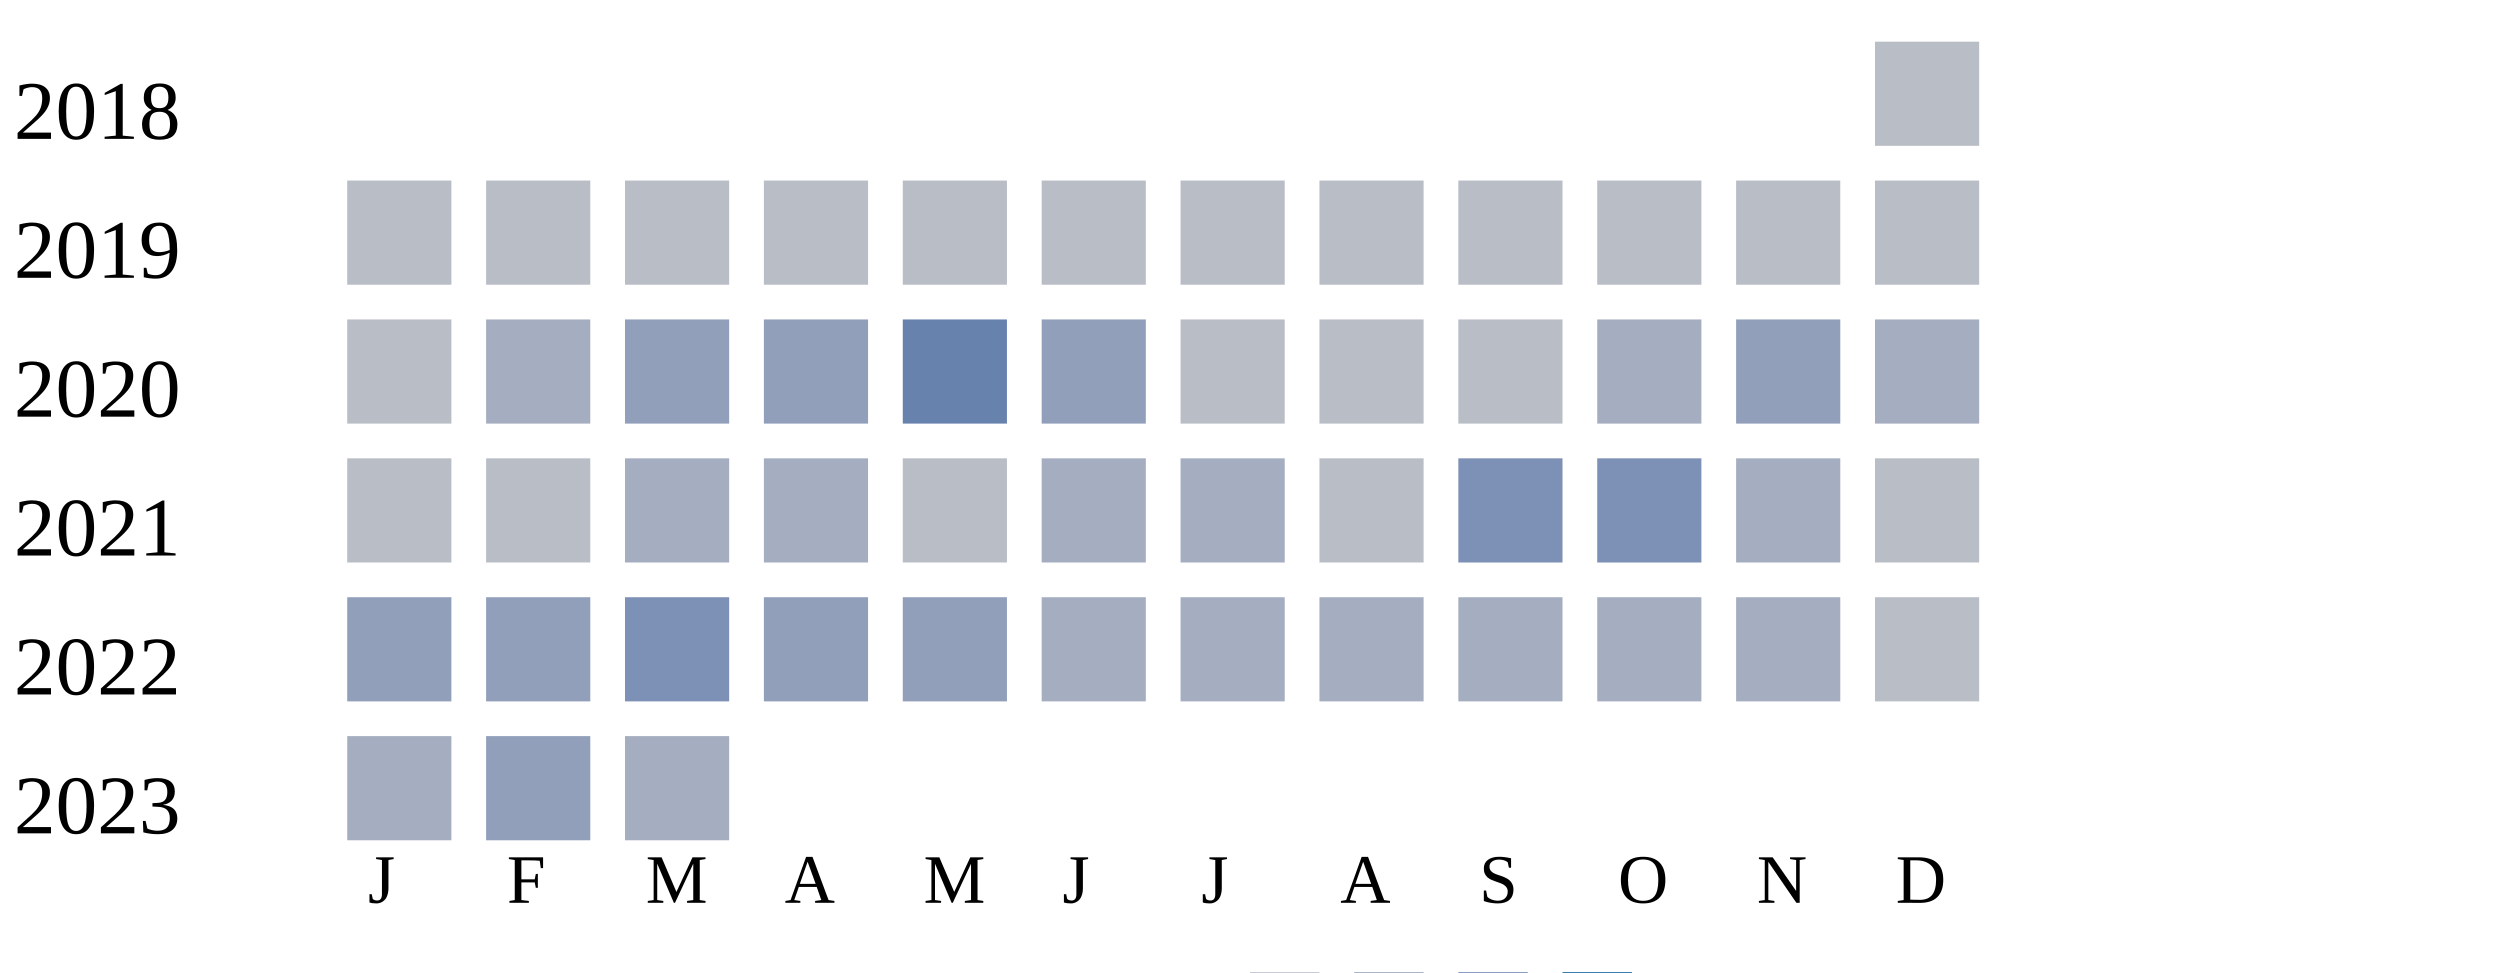
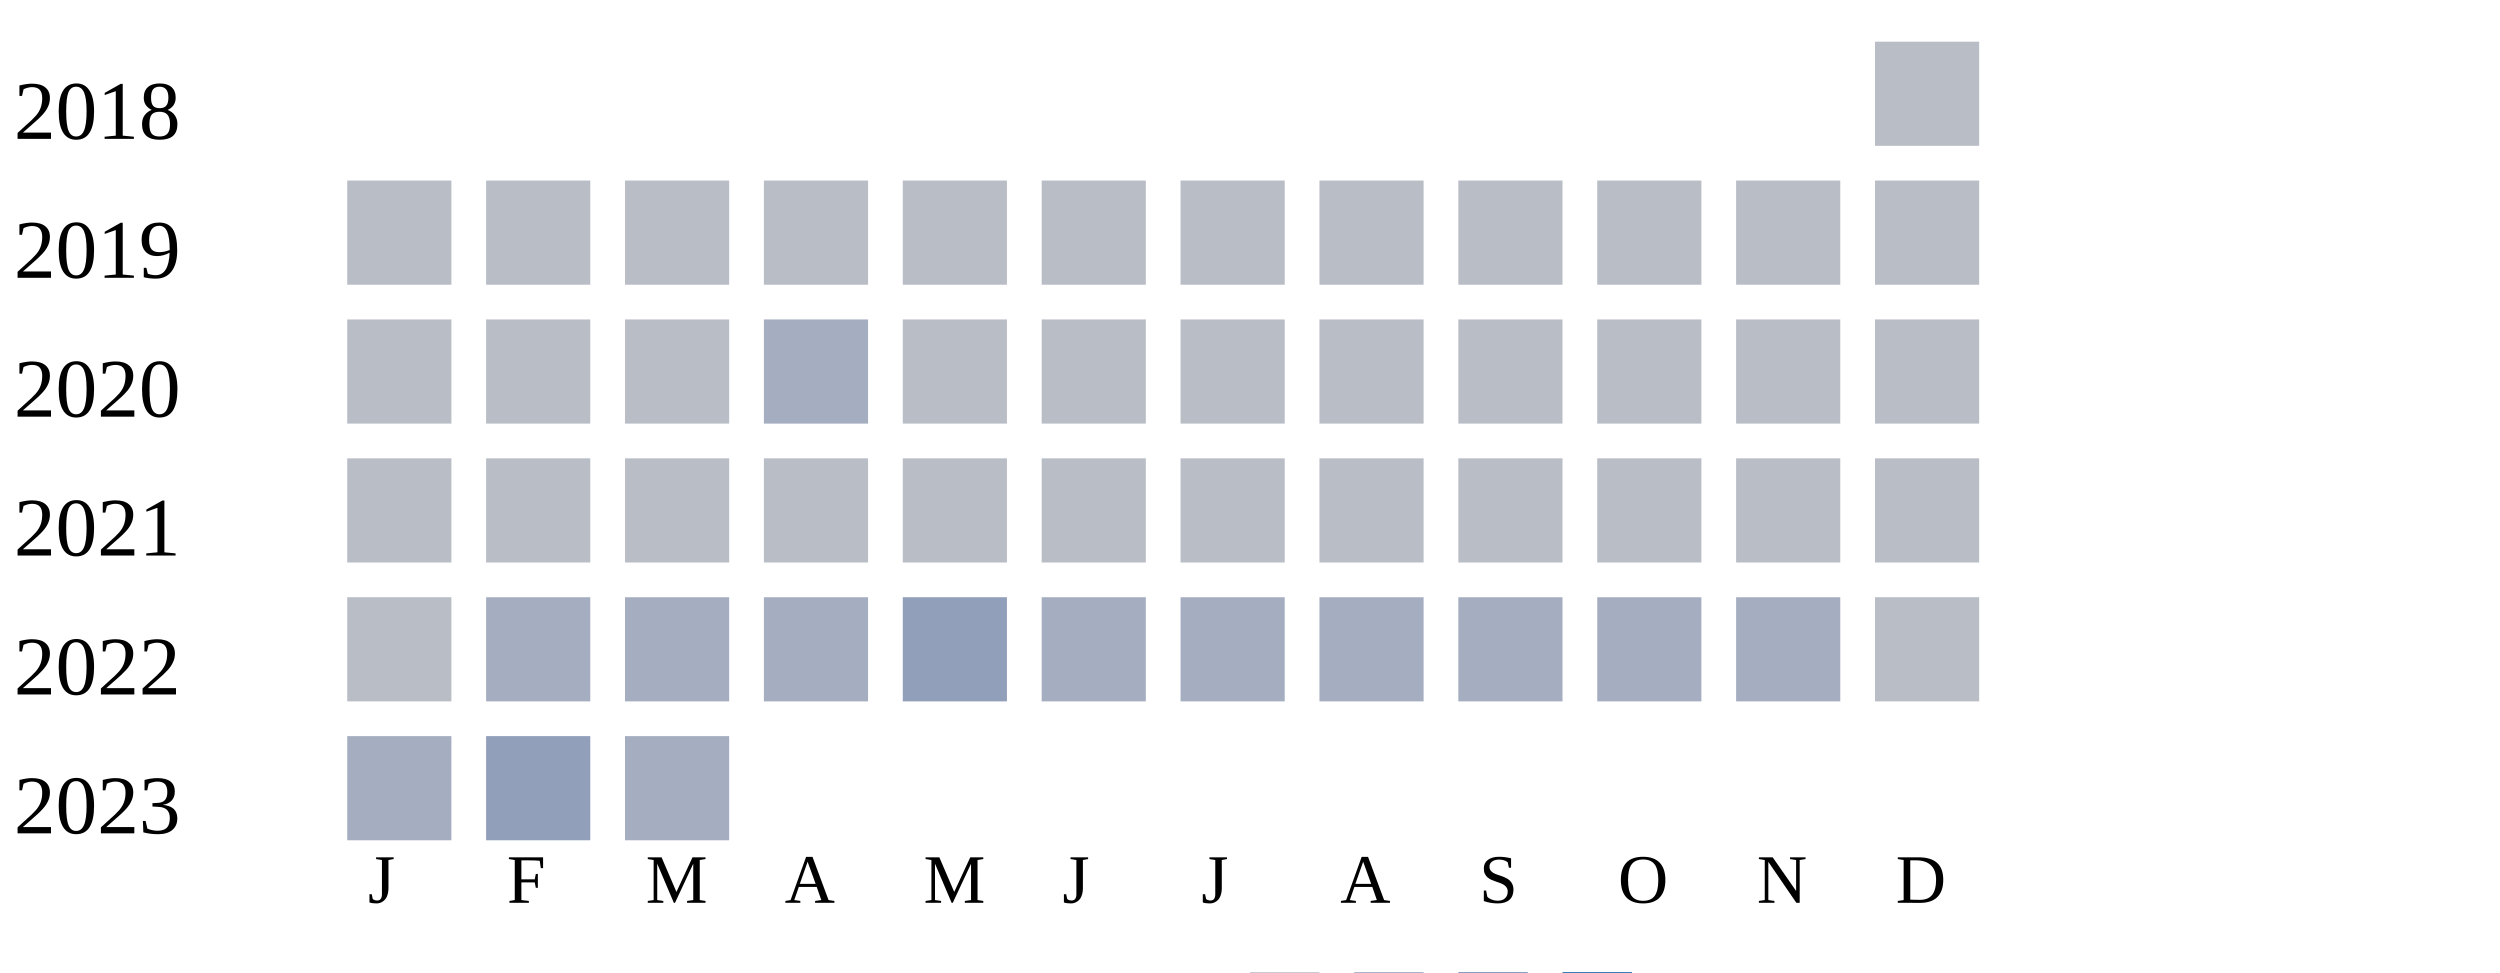
<svg xmlns="http://www.w3.org/2000/svg" width="360" height="140">
  <g transform="translate(0 0)">
    <text x="2" y="20">2018</text>
    <rect x="270" y="6" width="15" height="15" fill="#b9bdc6" />
  </g>
  <g transform="translate(0 20)">
    <text x="2" y="20">2019</text>
    <rect x="50" y="6" width="15" height="15" fill="#b9bdc6" />
    <rect x="70" y="6" width="15" height="15" fill="#b9bdc6" />
    <rect x="90" y="6" width="15" height="15" fill="#b9bdc6" />
    <rect x="110" y="6" width="15" height="15" fill="#b9bdc6" />
    <rect x="130" y="6" width="15" height="15" fill="#b9bdc6" />
    <rect x="150" y="6" width="15" height="15" fill="#b9bdc6" />
    <rect x="170" y="6" width="15" height="15" fill="#b9bdc6" />
    <rect x="190" y="6" width="15" height="15" fill="#b9bdc6" />
    <rect x="210" y="6" width="15" height="15" fill="#b9bdc6" />
    <rect x="230" y="6" width="15" height="15" fill="#b9bdc6" />
    <rect x="250" y="6" width="15" height="15" fill="#b9bdc6" />
    <rect x="270" y="6" width="15" height="15" fill="#b9bdc6" />
  </g>
  <g transform="translate(0 40)">
    <text x="2" y="20">2020</text>
    <rect x="50" y="6" width="15" height="15" fill="#b9bdc6" />
-     <rect x="70" y="6" width="15" height="15" fill="#a5aec0" />
-     <rect x="90" y="6" width="15" height="15" fill="#919fba" />
-     <rect x="110" y="6" width="15" height="15" fill="#919fba" />
-     <rect x="130" y="6" width="15" height="15" fill="#6882ae" />
-     <rect x="150" y="6" width="15" height="15" fill="#919fba" />
+     <rect x="70" y="6" width="15" height="15" fill="#b9bdc6" />
+     <rect x="90" y="6" width="15" height="15" fill="#b9bdc6" />
+     <rect x="110" y="6" width="15" height="15" fill="#a5aec0" />
+     <rect x="130" y="6" width="15" height="15" fill="#b9bdc6" />
+     <rect x="150" y="6" width="15" height="15" fill="#b9bdc6" />
    <rect x="170" y="6" width="15" height="15" fill="#b9bdc6" />
    <rect x="190" y="6" width="15" height="15" fill="#b9bdc6" />
    <rect x="210" y="6" width="15" height="15" fill="#b9bdc6" />
-     <rect x="230" y="6" width="15" height="15" fill="#a5aec0" />
-     <rect x="250" y="6" width="15" height="15" fill="#919fba" />
-     <rect x="270" y="6" width="15" height="15" fill="#a5aec0" />
+     <rect x="230" y="6" width="15" height="15" fill="#b9bdc6" />
+     <rect x="250" y="6" width="15" height="15" fill="#b9bdc6" />
+     <rect x="270" y="6" width="15" height="15" fill="#b9bdc6" />
  </g>
  <g transform="translate(0 60)">
    <text x="2" y="20">2021</text>
    <rect x="50" y="6" width="15" height="15" fill="#b9bdc6" />
    <rect x="70" y="6" width="15" height="15" fill="#b9bdc6" />
-     <rect x="90" y="6" width="15" height="15" fill="#a5aec0" />
-     <rect x="110" y="6" width="15" height="15" fill="#a5aec0" />
+     <rect x="90" y="6" width="15" height="15" fill="#b9bdc6" />
+     <rect x="110" y="6" width="15" height="15" fill="#b9bdc6" />
    <rect x="130" y="6" width="15" height="15" fill="#b9bdc6" />
-     <rect x="150" y="6" width="15" height="15" fill="#a5aec0" />
-     <rect x="170" y="6" width="15" height="15" fill="#a5aec0" />
+     <rect x="150" y="6" width="15" height="15" fill="#b9bdc6" />
+     <rect x="170" y="6" width="15" height="15" fill="#b9bdc6" />
    <rect x="190" y="6" width="15" height="15" fill="#b9bdc6" />
-     <rect x="210" y="6" width="15" height="15" fill="#7d90b5" />
-     <rect x="230" y="6" width="15" height="15" fill="#7d90b5" />
-     <rect x="250" y="6" width="15" height="15" fill="#a5aec0" />
+     <rect x="210" y="6" width="15" height="15" fill="#b9bdc6" />
+     <rect x="230" y="6" width="15" height="15" fill="#b9bdc6" />
+     <rect x="250" y="6" width="15" height="15" fill="#b9bdc6" />
    <rect x="270" y="6" width="15" height="15" fill="#b9bdc6" />
  </g>
  <g transform="translate(0 80)">
    <text x="2" y="20">2022</text>
-     <rect x="50" y="6" width="15" height="15" fill="#919fba" />
-     <rect x="70" y="6" width="15" height="15" fill="#919fba" />
-     <rect x="90" y="6" width="15" height="15" fill="#7d90b5" />
-     <rect x="110" y="6" width="15" height="15" fill="#919fba" />
+     <rect x="50" y="6" width="15" height="15" fill="#b9bdc6" />
+     <rect x="70" y="6" width="15" height="15" fill="#a5aec0" />
+     <rect x="90" y="6" width="15" height="15" fill="#a5aec0" />
+     <rect x="110" y="6" width="15" height="15" fill="#a5aec0" />
    <rect x="130" y="6" width="15" height="15" fill="#919fba" />
    <rect x="150" y="6" width="15" height="15" fill="#a5aec0" />
    <rect x="170" y="6" width="15" height="15" fill="#a5aec0" />
    <rect x="190" y="6" width="15" height="15" fill="#a5aec0" />
    <rect x="210" y="6" width="15" height="15" fill="#a5aec0" />
    <rect x="230" y="6" width="15" height="15" fill="#a5aec0" />
    <rect x="250" y="6" width="15" height="15" fill="#a5aec0" />
    <rect x="270" y="6" width="15" height="15" fill="#b9bdc6" />
  </g>
  <g transform="translate(0 100)">
    <text x="2" y="20">2023</text>
    <rect x="50" y="6" width="15" height="15" fill="#a5aec0" />
    <rect x="70" y="6" width="15" height="15" fill="#919fba" />
    <rect x="90" y="6" width="15" height="15" fill="#a5aec0" />
  </g>
  <text style="font-size: 10px; text-align: center" x="53" y="130">J</text>
  <text style="font-size: 10px; text-align: center" x="73" y="130">F</text>
  <text style="font-size: 10px; text-align: center" x="93" y="130">M</text>
  <text style="font-size: 10px; text-align: center" x="113" y="130">A</text>
  <text style="font-size: 10px; text-align: center" x="133" y="130">M</text>
  <text style="font-size: 10px; text-align: center" x="153" y="130">J</text>
  <text style="font-size: 10px; text-align: center" x="173" y="130">J</text>
  <text style="font-size: 10px; text-align: center" x="193" y="130">A</text>
  <text style="font-size: 10px; text-align: center" x="213" y="130">S</text>
  <text style="font-size: 10px; text-align: center" x="233" y="130">O</text>
  <text style="font-size: 10px; text-align: center" x="253" y="130">N</text>
  <text style="font-size: 10px; text-align: center" x="273" y="130">D</text>
  <text style="font-size: 10px;" x="155" y="149">Less</text>
  <rect fill="#b9bdc6" width="10" height="10" x="180" y="140" />
  <rect fill="#919fba" width="10" height="10" x="195" y="140" />
  <rect fill="#6882ae" width="10" height="10" x="210" y="140" />
  <rect fill="#005a9c" width="10" height="10" x="225" y="140" />
  <text x="240" y="149" style="font-size: 10px;">More</text>
</svg>
